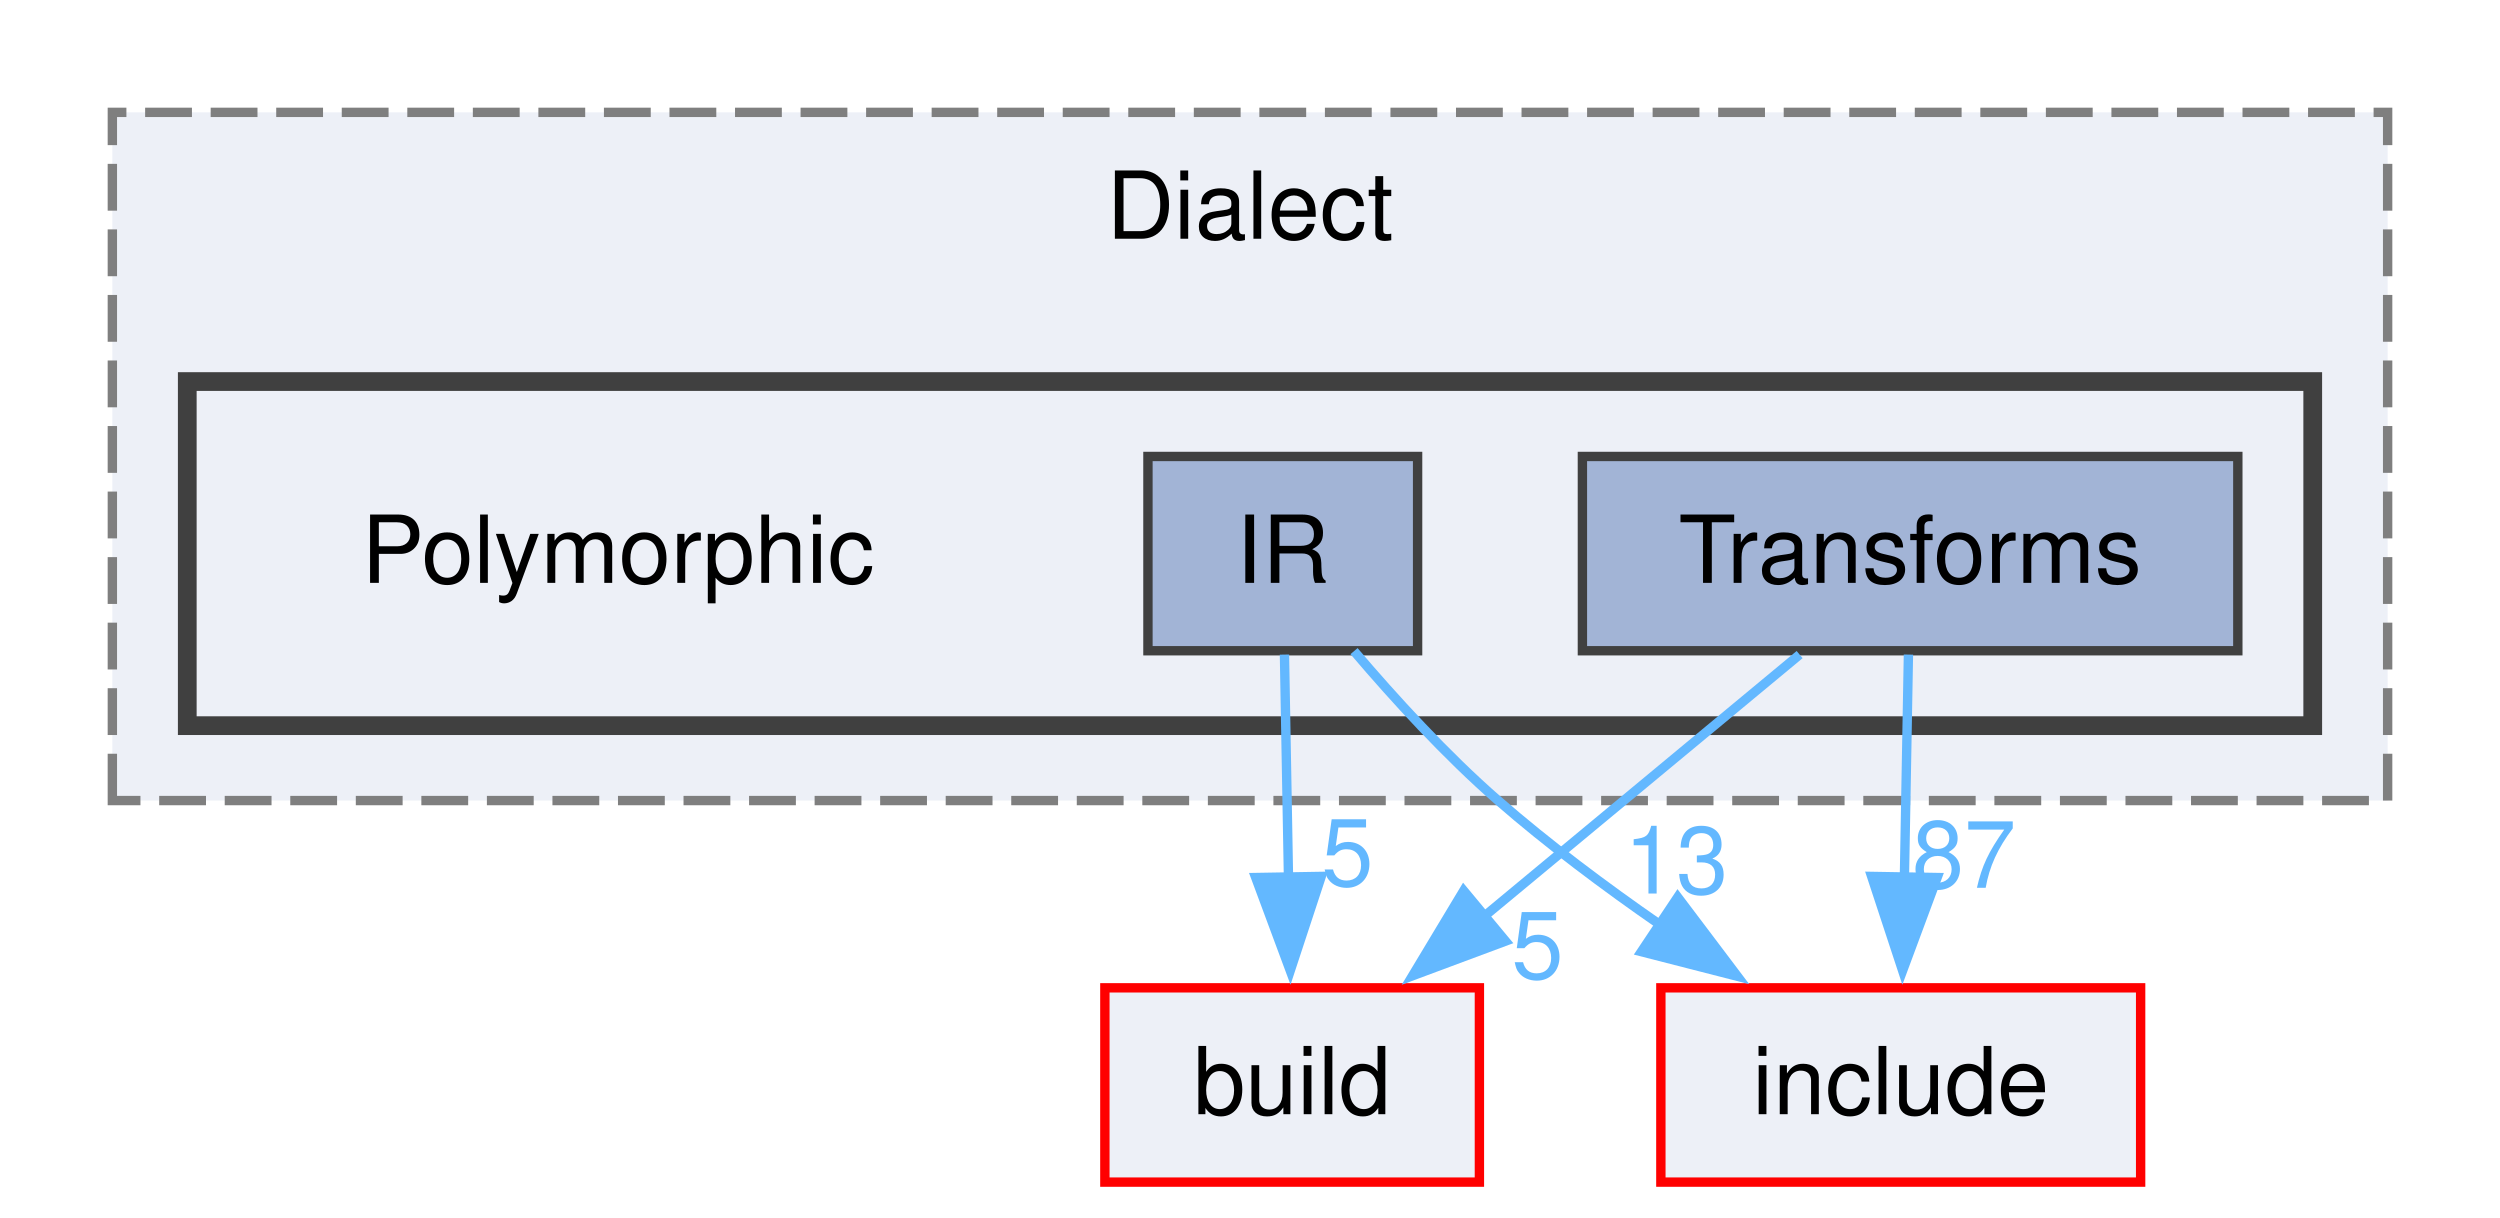
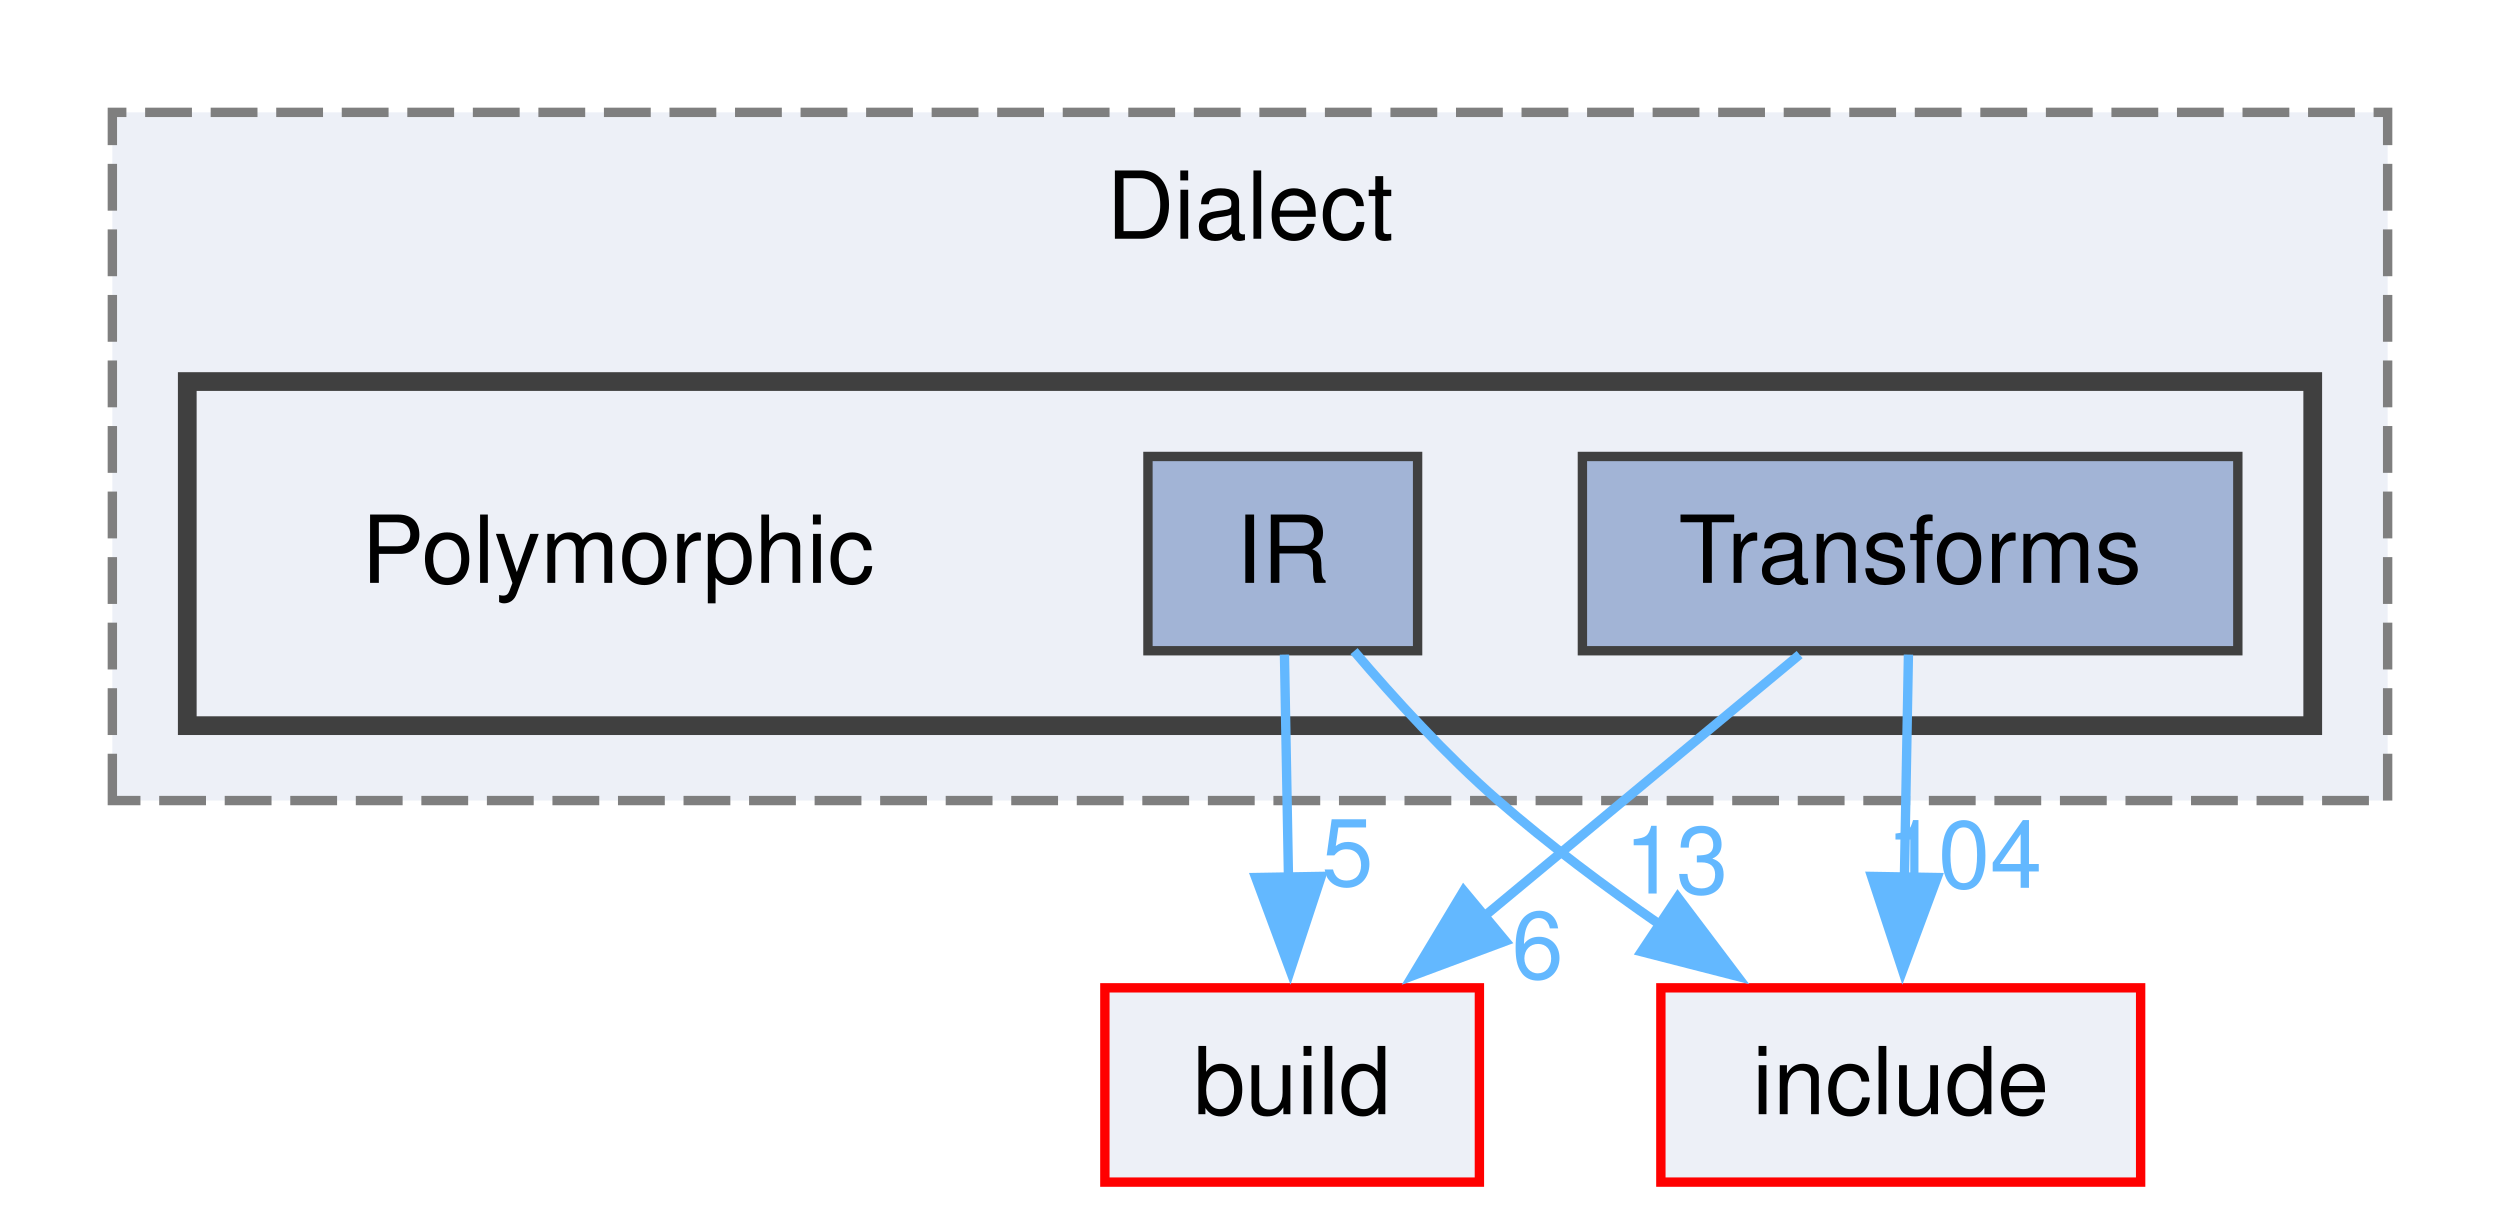
<svg xmlns="http://www.w3.org/2000/svg" xmlns:xlink="http://www.w3.org/1999/xlink" width="267pt" height="130pt" viewBox="0.00 0.00 267.00 130.00">
  <g id="graph0" class="graph" transform="scale(1 1) rotate(0) translate(4 126.25)">
    <g id="clust1" class="cluster">
      <g id="a_clust1">
        <a xlink:href="dir_1a25ec519b6c1121408b67cc33ce3f15.html" target="_top" xlink:title="Dialect">
          <polygon fill="#edf0f7" stroke="#7f7f7f" stroke-dasharray="5,2" points="8,-40.75 8,-114.25 251,-114.25 251,-40.75 8,-40.75" />
          <text xml:space="preserve" text-anchor="middle" x="129.5" y="-100.75" font-family="Helvetica,sans-Serif" font-size="10.00">Dialect</text>
        </a>
      </g>
    </g>
    <g id="clust2" class="cluster">
      <g id="a_clust2">
        <a xlink:href="dir_85c338a369c289f6d40b1416a55396c6.html" target="_top">
          <polygon fill="#edf0f7" stroke="#404040" stroke-width="2" points="16,-48.75 16,-85.5 243,-85.5 243,-48.75 16,-48.75" />
        </a>
      </g>
    </g>
    <g id="node1" class="node">
      <text xml:space="preserve" text-anchor="middle" x="62" y="-64" font-family="Helvetica,sans-Serif" font-size="10.00">Polymorphic</text>
    </g>
    <g id="node2" class="node">
      <g id="a_node2">
        <a xlink:href="dir_e0c8ca7768f72850137af2d53bd2396e.html" target="_top" xlink:title="IR">
          <polygon fill="#a2b4d6" stroke="#404040" points="147.4,-77.5 118.6,-77.5 118.6,-56.75 147.4,-56.75 147.4,-77.5" />
          <text xml:space="preserve" text-anchor="middle" x="133" y="-64" font-family="Helvetica,sans-Serif" font-size="10.00">IR</text>
        </a>
      </g>
    </g>
    <g id="node4" class="node">
      <g id="a_node4">
        <a xlink:href="dir_4fef79e7177ba769987a8da36c892c5f.html" target="_top" xlink:title="build">
          <polygon fill="#edf0f7" stroke="red" points="154,-20.75 114,-20.75 114,0 154,0 154,-20.75" />
          <text xml:space="preserve" text-anchor="middle" x="134" y="-7.25" font-family="Helvetica,sans-Serif" font-size="10.00">build</text>
        </a>
      </g>
    </g>
    <g id="edge1" class="edge">
      <g id="a_edge1">
        <a xlink:href="dir_000084_000010.html" target="_top">
          <path fill="none" stroke="#63b8ff" d="M133.18,-56.34C133.3,-49.72 133.46,-40.72 133.61,-32.52" />
          <polygon fill="#63b8ff" stroke="#63b8ff" points="137.11,-32.65 133.8,-22.59 130.11,-32.53 137.11,-32.65" />
        </a>
      </g>
      <g id="a_edge1-headlabel">
        <a xlink:href="dir_000084_000010.html" target="_top" xlink:title="5">
          <text xml:space="preserve" text-anchor="middle" x="139.91" y="-31.66" font-family="Helvetica,sans-Serif" font-size="10.00" fill="#63b8ff">5</text>
        </a>
      </g>
    </g>
    <g id="node5" class="node">
      <g id="a_node5">
        <a xlink:href="dir_d44c64559bbebec7f509842c48db8b23.html" target="_top" xlink:title="include">
          <polygon fill="#edf0f7" stroke="red" points="224.62,-20.75 173.38,-20.75 173.38,0 224.62,0 224.62,-20.75" />
          <text xml:space="preserve" text-anchor="middle" x="199" y="-7.25" font-family="Helvetica,sans-Serif" font-size="10.00">include</text>
        </a>
      </g>
    </g>
    <g id="edge2" class="edge">
      <g id="a_edge2">
        <a xlink:href="dir_000084_000040.html" target="_top">
          <path fill="none" stroke="#63b8ff" d="M140.61,-56.71C144.87,-51.7 150.44,-45.59 156,-40.75 161.33,-36.11 167.41,-31.56 173.29,-27.49" />
          <polygon fill="#63b8ff" stroke="#63b8ff" points="175.18,-30.43 181.56,-21.98 171.3,-24.61 175.18,-30.43" />
        </a>
      </g>
      <g id="a_edge2-headlabel">
        <a xlink:href="dir_000084_000040.html" target="_top" xlink:title="13">
          <text xml:space="preserve" text-anchor="middle" x="175.02" y="-30.82" font-family="Helvetica,sans-Serif" font-size="10.00" fill="#63b8ff">13</text>
        </a>
      </g>
    </g>
    <g id="node3" class="node">
      <g id="a_node3">
        <a xlink:href="dir_d67cdf70054398cbe8b5ca2496827513.html" target="_top" xlink:title="Transforms">
          <polygon fill="#a2b4d6" stroke="#404040" points="235,-77.5 165,-77.5 165,-56.75 235,-56.75 235,-77.5" />
          <text xml:space="preserve" text-anchor="middle" x="200" y="-64" font-family="Helvetica,sans-Serif" font-size="10.00">Transforms</text>
        </a>
      </g>
    </g>
    <g id="edge3" class="edge">
      <g id="a_edge3">
        <a xlink:href="dir_000150_000010.html" target="_top">
          <path fill="none" stroke="#63b8ff" d="M188.2,-56.34C178.82,-48.55 165.46,-37.47 154.36,-28.26" />
          <polygon fill="#63b8ff" stroke="#63b8ff" points="156.79,-25.74 146.86,-22.04 152.32,-31.12 156.79,-25.74" />
        </a>
      </g>
      <g id="a_edge3-headlabel">
-         <a xlink:href="dir_000150_000010.html" target="_top" xlink:title="5">
-           <text xml:space="preserve" text-anchor="middle" x="160.21" y="-21.75" font-family="Helvetica,sans-Serif" font-size="10.00" fill="#63b8ff">5</text>
+         <a xlink:href="dir_000150_000010.html" target="_top" xlink:title="6">
+           <text xml:space="preserve" text-anchor="middle" x="160.21" y="-21.75" font-family="Helvetica,sans-Serif" font-size="10.00" fill="#63b8ff">6</text>
        </a>
      </g>
    </g>
    <g id="edge4" class="edge">
      <g id="a_edge4">
        <a xlink:href="dir_000150_000040.html" target="_top">
          <path fill="none" stroke="#63b8ff" d="M199.82,-56.34C199.7,-49.72 199.54,-40.72 199.39,-32.52" />
          <polygon fill="#63b8ff" stroke="#63b8ff" points="202.89,-32.53 199.2,-22.59 195.89,-32.65 202.89,-32.53" />
        </a>
      </g>
      <g id="a_edge4-headlabel">
-         <a xlink:href="dir_000150_000040.html" target="_top" xlink:title="87">
-           <text xml:space="preserve" text-anchor="middle" x="205.76" y="-31.43" font-family="Helvetica,sans-Serif" font-size="10.00" fill="#63b8ff">87</text>
+         <a xlink:href="dir_000150_000040.html" target="_top" xlink:title="104">
+           <text xml:space="preserve" text-anchor="middle" x="205.76" y="-31.43" font-family="Helvetica,sans-Serif" font-size="10.00" fill="#63b8ff">104</text>
        </a>
      </g>
    </g>
  </g>
</svg>
